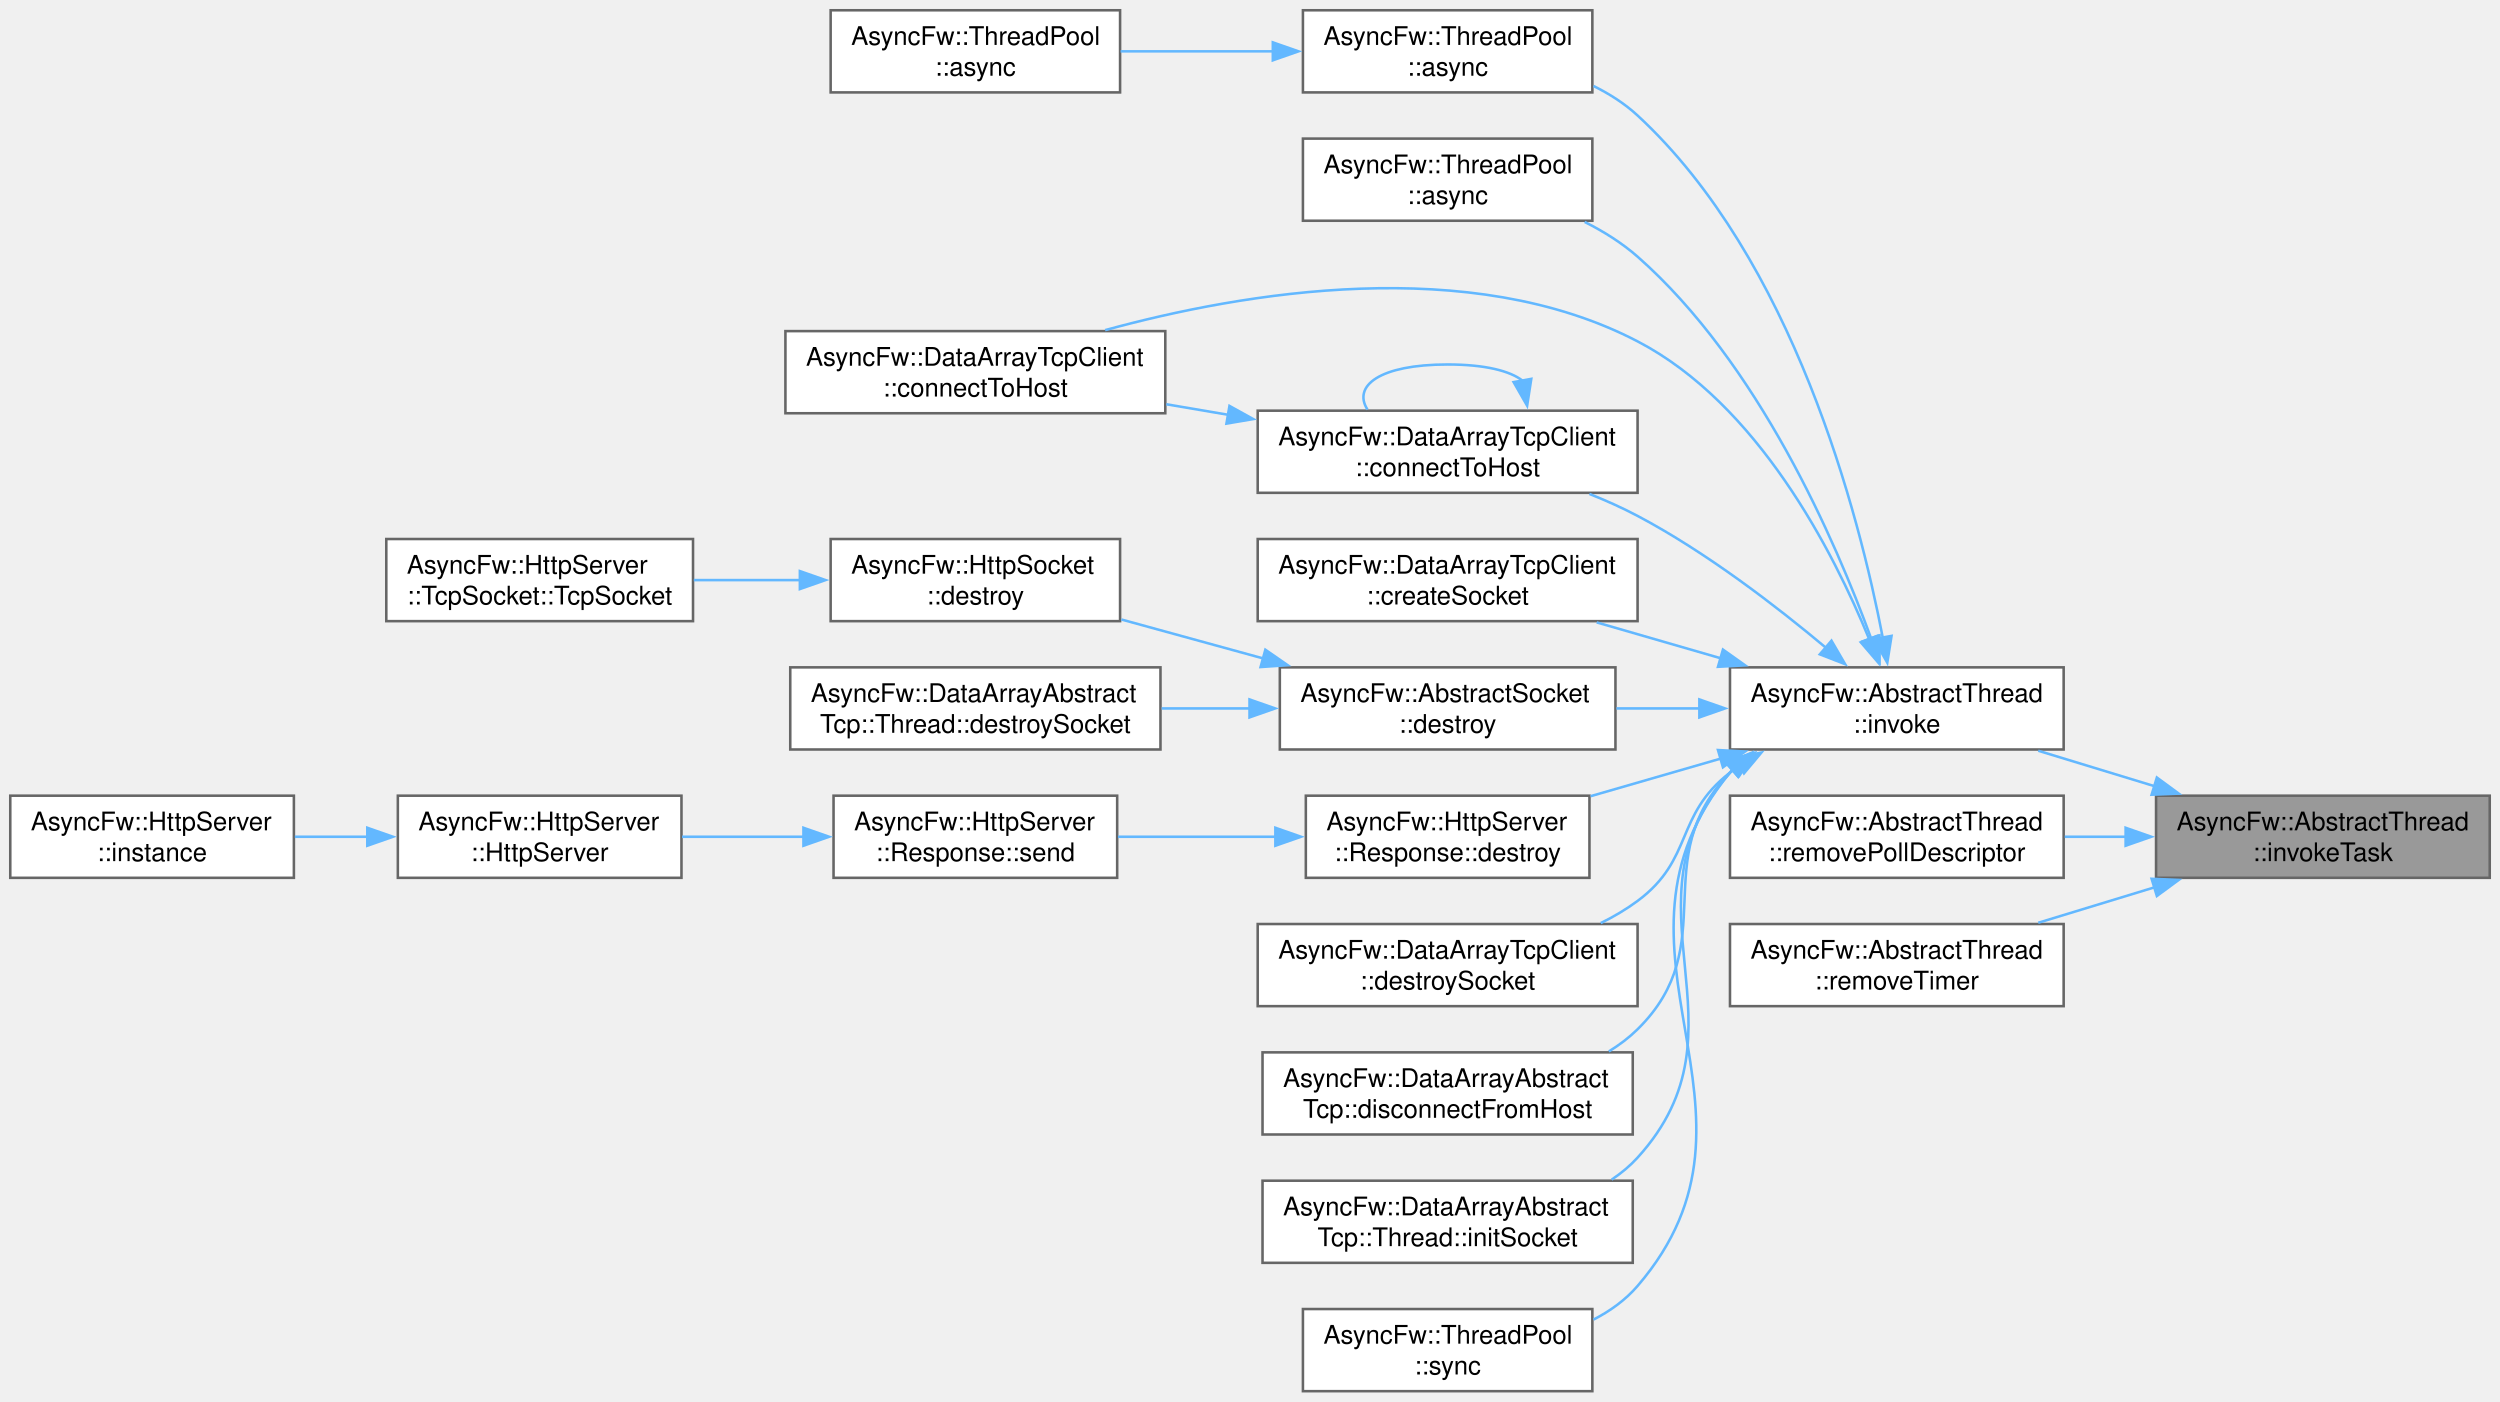
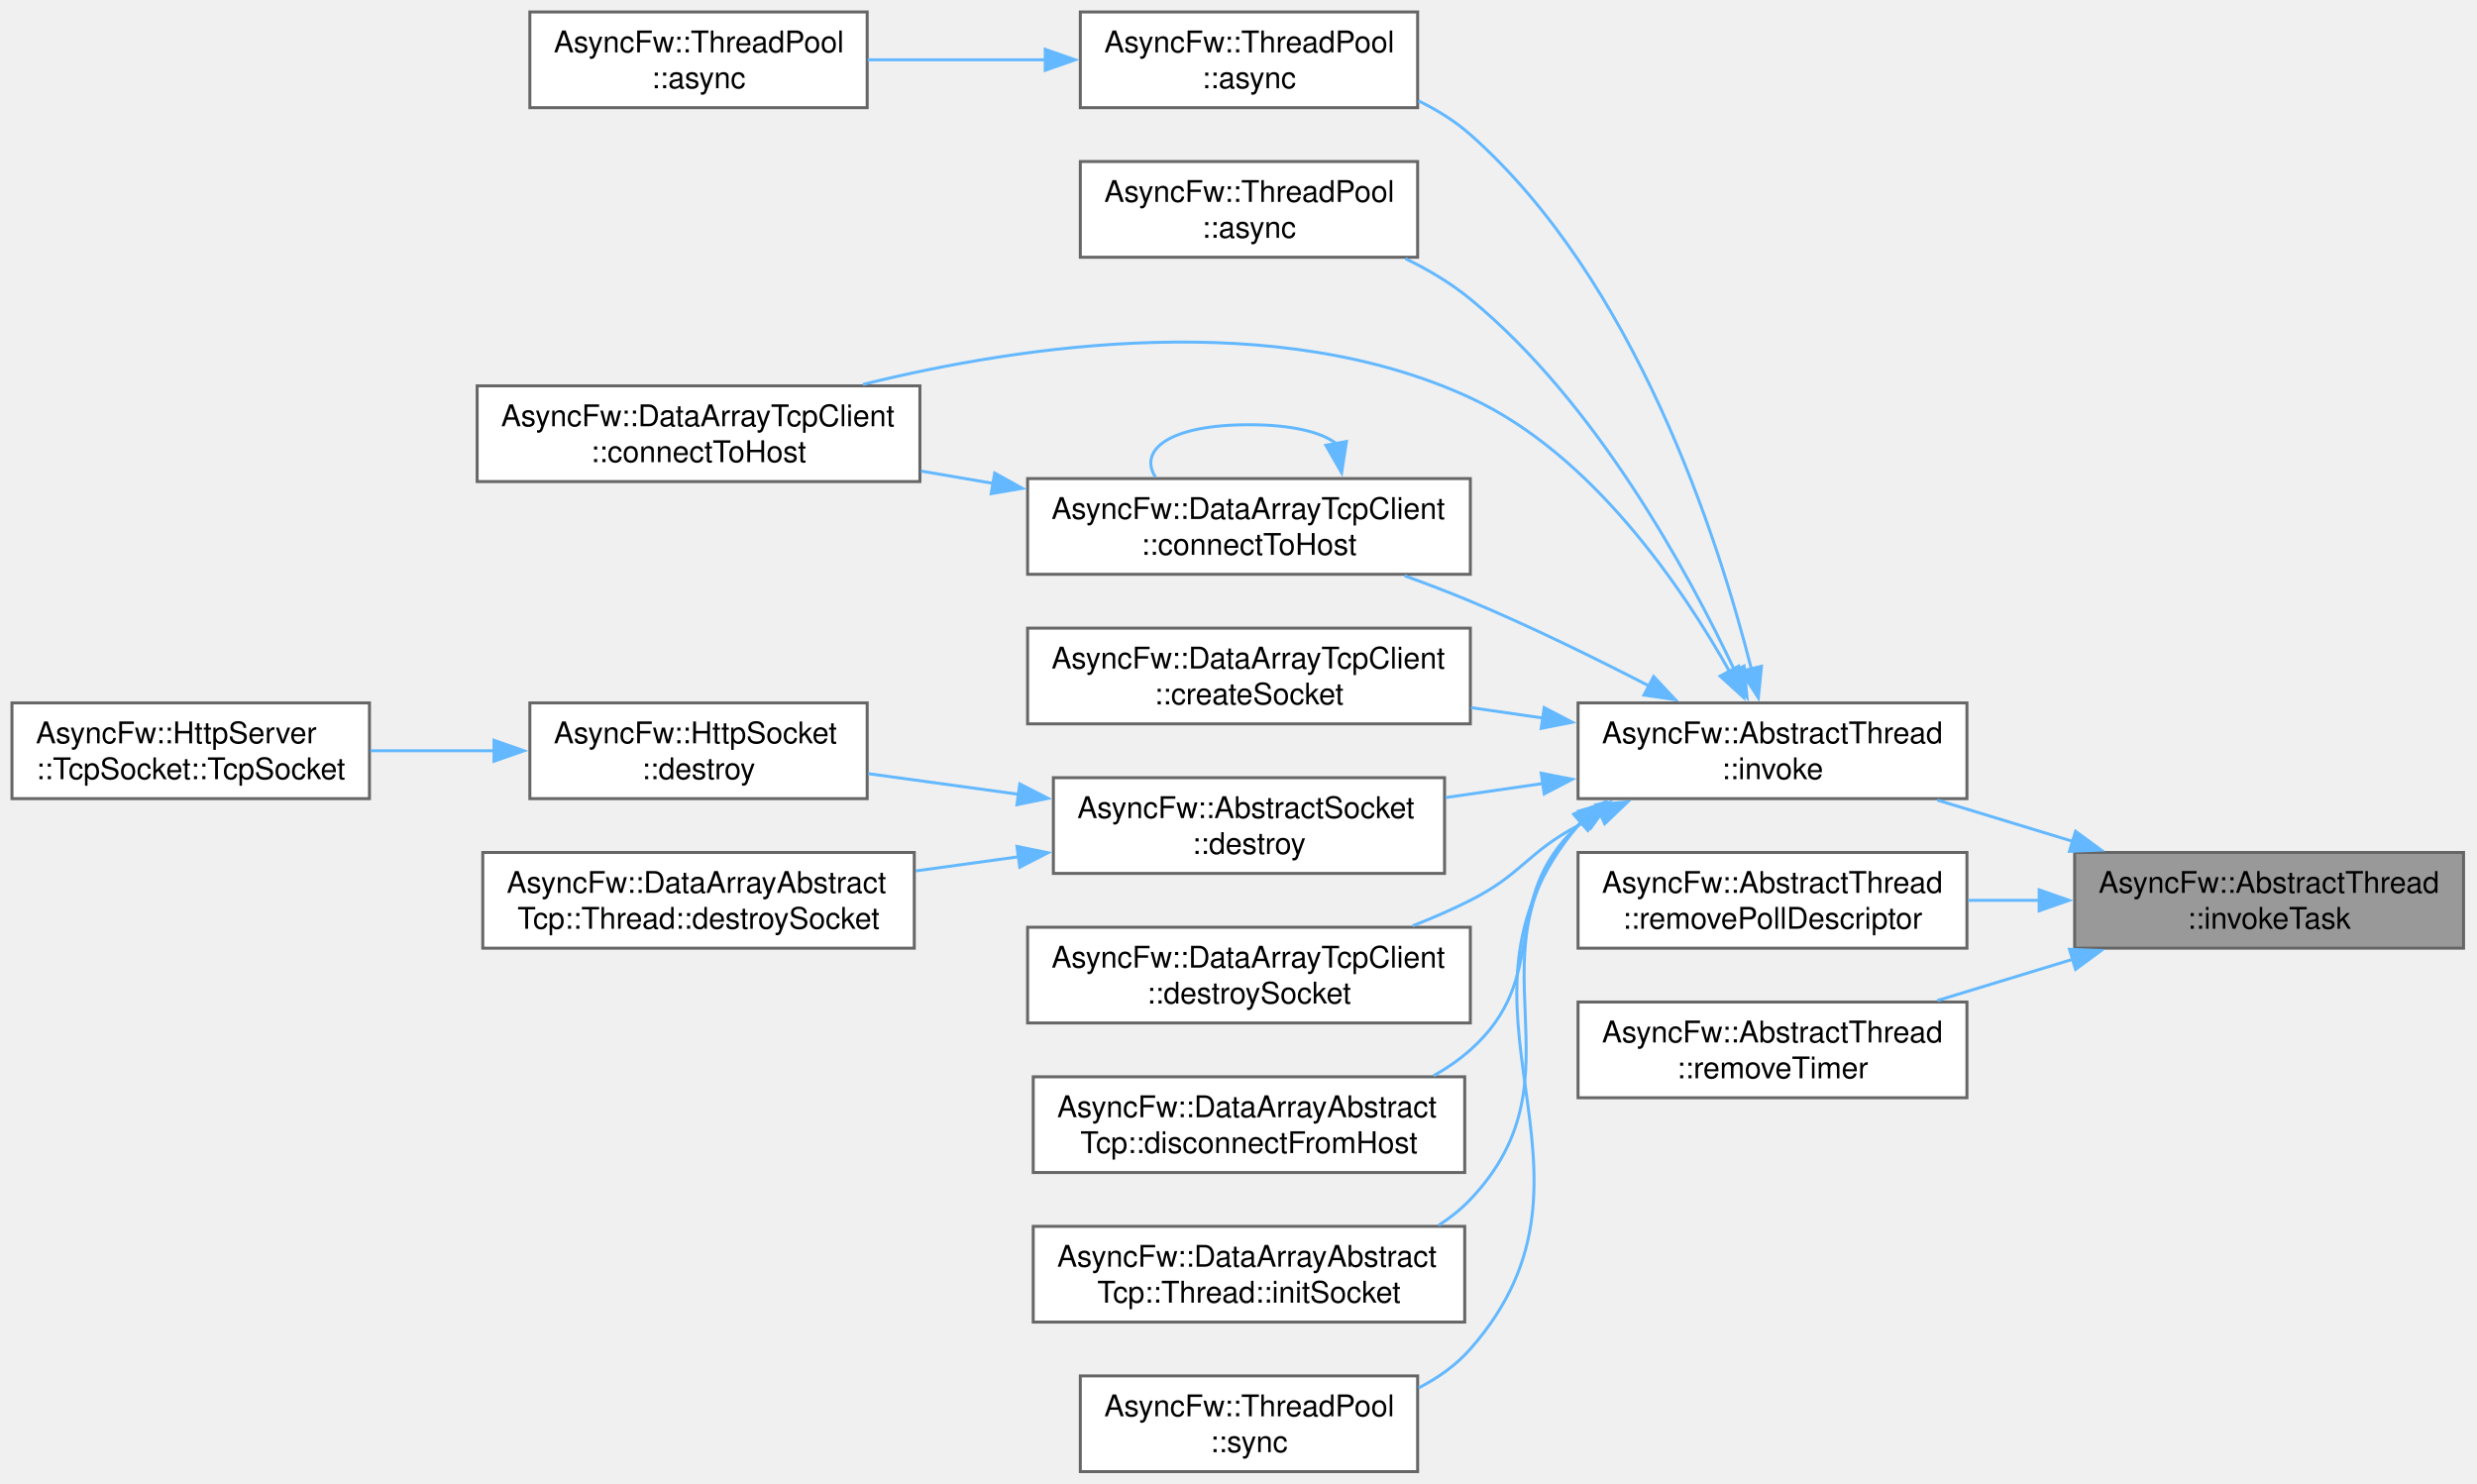
- <svg xmlns="http://www.w3.org/2000/svg" xmlns:xlink="http://www.w3.org/1999/xlink" width="974pt" height="546pt" viewBox="0.00 0.00 974.00 546.00">
-   <g id="graph0" class="graph" transform="scale(1 1) rotate(0) translate(4 542)">
+ <svg xmlns="http://www.w3.org/2000/svg" xmlns:xlink="http://www.w3.org/1999/xlink" width="828pt" height="496pt" viewBox="0.00 0.00 828.00 496.00">
+   <g id="graph0" class="graph" transform="scale(1 1) rotate(0) translate(4 492)">
    <g id="Node000001" class="node">
      <g id="a_Node000001">
        <a xlink:title="Runs a task in a managed thread.">
-           <polygon fill="#999999" stroke="#666666" points="966,-232 836,-232 836,-200 966,-200 966,-232" />
-           <text xml:space="preserve" text-anchor="start" x="844" y="-218.5" font-family="Helvetica,sans-Serif" font-size="10.00">AsyncFw::AbstractThread</text>
-           <text xml:space="preserve" text-anchor="middle" x="901" y="-206.5" font-family="Helvetica,sans-Serif" font-size="10.00">::invokeTask</text>
+           <polygon fill="#999999" stroke="#666666" points="819.5,-207 689.5,-207 689.5,-175 819.5,-175 819.5,-207" />
+           <text xml:space="preserve" text-anchor="start" x="697.5" y="-193.5" font-family="Helvetica,sans-Serif" font-size="10.00">AsyncFw::AbstractThread</text>
+           <text xml:space="preserve" text-anchor="middle" x="754.5" y="-181.5" font-family="Helvetica,sans-Serif" font-size="10.00">::invokeTask</text>
        </a>
      </g>
    </g>
    <g id="Node000002" class="node">
      <g id="a_Node000002">
        <a xlink:href="classAsyncFw_1_1AbstractThread.html#af1382b21117f049a9ab7063017d7fae6" target="_top" xlink:title="Runs a function in a managed thread.">
-           <polygon fill="white" stroke="#666666" points="800,-282 670,-282 670,-250 800,-250 800,-282" />
-           <text xml:space="preserve" text-anchor="start" x="678" y="-268.5" font-family="Helvetica,sans-Serif" font-size="10.00">AsyncFw::AbstractThread</text>
-           <text xml:space="preserve" text-anchor="middle" x="735" y="-256.5" font-family="Helvetica,sans-Serif" font-size="10.00">::invoke</text>
+           <polygon fill="white" stroke="#666666" points="653.5,-257 523.5,-257 523.5,-225 653.5,-225 653.5,-257" />
+           <text xml:space="preserve" text-anchor="start" x="531.5" y="-243.5" font-family="Helvetica,sans-Serif" font-size="10.00">AsyncFw::AbstractThread</text>
+           <text xml:space="preserve" text-anchor="middle" x="588.5" y="-231.5" font-family="Helvetica,sans-Serif" font-size="10.00">::invoke</text>
        </a>
      </g>
    </g>
    <g id="edge1_Node000001_Node000002" class="edge">
      <g id="a_edge1_Node000001_Node000002">
        <a xlink:title=" ">
-           <path fill="none" stroke="#63b8ff" d="M835.53,-235.66C820.49,-240.24 804.63,-245.08 790.1,-249.51" />
-           <polygon fill="#63b8ff" stroke="#63b8ff" points="836.31,-239.08 844.85,-232.81 834.27,-232.38 836.31,-239.08" />
-         </a>
-       </g>
-     </g>
-     <g id="Node000021" class="node">
-       <g id="a_Node000021">
+           <path fill="none" stroke="#63b8ff" d="M689.03,-210.66C673.99,-215.24 658.13,-220.08 643.6,-224.51" />
+           <polygon fill="#63b8ff" stroke="#63b8ff" points="689.81,-214.08 698.35,-207.81 687.77,-207.38 689.81,-214.08" />
+         </a>
+       </g>
+     </g>
+     <g id="Node000017" class="node">
+       <g id="a_Node000017">
        <a xlink:href="classAsyncFw_1_1AbstractThread.html#a499a70b1d68a82fcded917a331f4cdef" target="_top" xlink:title="Remove poll descriptor.">
-           <polygon fill="white" stroke="#666666" points="800,-232 670,-232 670,-200 800,-200 800,-232" />
-           <text xml:space="preserve" text-anchor="start" x="678" y="-218.5" font-family="Helvetica,sans-Serif" font-size="10.00">AsyncFw::AbstractThread</text>
-           <text xml:space="preserve" text-anchor="middle" x="735" y="-206.5" font-family="Helvetica,sans-Serif" font-size="10.00">::removePollDescriptor</text>
-         </a>
-       </g>
-     </g>
-     <g id="edge22_Node000001_Node000021" class="edge">
-       <g id="a_edge22_Node000001_Node000021">
-         <a xlink:title=" ">
-           <path fill="none" stroke="#63b8ff" d="M824.41,-216C816.4,-216 808.3,-216 800.43,-216" />
-           <polygon fill="#63b8ff" stroke="#63b8ff" points="824.14,-219.5 834.14,-216 824.14,-212.5 824.14,-219.5" />
-         </a>
-       </g>
-     </g>
-     <g id="Node000022" class="node">
-       <g id="a_Node000022">
+           <polygon fill="white" stroke="#666666" points="653.5,-207 523.5,-207 523.5,-175 653.5,-175 653.5,-207" />
+           <text xml:space="preserve" text-anchor="start" x="531.5" y="-193.5" font-family="Helvetica,sans-Serif" font-size="10.00">AsyncFw::AbstractThread</text>
+           <text xml:space="preserve" text-anchor="middle" x="588.5" y="-181.5" font-family="Helvetica,sans-Serif" font-size="10.00">::removePollDescriptor</text>
+         </a>
+       </g>
+     </g>
+     <g id="edge18_Node000001_Node000017" class="edge">
+       <g id="a_edge18_Node000001_Node000017">
+         <a xlink:title=" ">
+           <path fill="none" stroke="#63b8ff" d="M677.91,-191C669.9,-191 661.8,-191 653.93,-191" />
+           <polygon fill="#63b8ff" stroke="#63b8ff" points="677.64,-194.5 687.64,-191 677.64,-187.5 677.64,-194.5" />
+         </a>
+       </g>
+     </g>
+     <g id="Node000018" class="node">
+       <g id="a_Node000018">
        <a xlink:href="classAsyncFw_1_1AbstractThread.html#ae8fc0b3f68faed69e7f0b4e940ef12c0" target="_top" xlink:title="Remove timer.">
-           <polygon fill="white" stroke="#666666" points="800,-182 670,-182 670,-150 800,-150 800,-182" />
-           <text xml:space="preserve" text-anchor="start" x="678" y="-168.5" font-family="Helvetica,sans-Serif" font-size="10.00">AsyncFw::AbstractThread</text>
-           <text xml:space="preserve" text-anchor="middle" x="735" y="-156.5" font-family="Helvetica,sans-Serif" font-size="10.00">::removeTimer</text>
-         </a>
-       </g>
-     </g>
-     <g id="edge23_Node000001_Node000022" class="edge">
-       <g id="a_edge23_Node000001_Node000022">
-         <a xlink:title=" ">
-           <path fill="none" stroke="#63b8ff" d="M835.53,-196.34C820.49,-191.76 804.63,-186.92 790.1,-182.49" />
-           <polygon fill="#63b8ff" stroke="#63b8ff" points="834.27,-199.62 844.85,-199.19 836.31,-192.92 834.27,-199.62" />
+           <polygon fill="white" stroke="#666666" points="653.5,-157 523.5,-157 523.5,-125 653.5,-125 653.5,-157" />
+           <text xml:space="preserve" text-anchor="start" x="531.5" y="-143.5" font-family="Helvetica,sans-Serif" font-size="10.00">AsyncFw::AbstractThread</text>
+           <text xml:space="preserve" text-anchor="middle" x="588.5" y="-131.5" font-family="Helvetica,sans-Serif" font-size="10.00">::removeTimer</text>
+         </a>
+       </g>
+     </g>
+     <g id="edge19_Node000001_Node000018" class="edge">
+       <g id="a_edge19_Node000001_Node000018">
+         <a xlink:title=" ">
+           <path fill="none" stroke="#63b8ff" d="M689.03,-171.34C673.99,-166.76 658.13,-161.92 643.6,-157.49" />
+           <polygon fill="#63b8ff" stroke="#63b8ff" points="687.77,-174.62 698.35,-174.19 689.81,-167.92 687.77,-174.62" />
        </a>
      </g>
    </g>
    <g id="Node000003" class="node">
      <g id="a_Node000003">
        <a xlink:href="classAsyncFw_1_1ThreadPool.html#a0a35c4070964e69b187842b69b04d325" target="_top" xlink:title="Asynchronously invokes a function in the given thread's event loop.">
-           <polygon fill="white" stroke="#666666" points="616.38,-538 503.62,-538 503.62,-506 616.38,-506 616.38,-538" />
-           <text xml:space="preserve" text-anchor="start" x="511.62" y="-524.5" font-family="Helvetica,sans-Serif" font-size="10.00">AsyncFw::ThreadPool</text>
-           <text xml:space="preserve" text-anchor="middle" x="560" y="-512.5" font-family="Helvetica,sans-Serif" font-size="10.00">::async</text>
+           <polygon fill="white" stroke="#666666" points="469.88,-488 357.12,-488 357.12,-456 469.88,-456 469.88,-488" />
+           <text xml:space="preserve" text-anchor="start" x="365.12" y="-474.5" font-family="Helvetica,sans-Serif" font-size="10.00">AsyncFw::ThreadPool</text>
+           <text xml:space="preserve" text-anchor="middle" x="413.5" y="-462.5" font-family="Helvetica,sans-Serif" font-size="10.00">::async</text>
        </a>
      </g>
    </g>
    <g id="edge2_Node000002_Node000003" class="edge">
      <g id="a_edge2_Node000002_Node000003">
        <a xlink:title=" ">
-           <path fill="none" stroke="#63b8ff" d="M729.51,-293.63C720.27,-341.7 694.67,-440.92 634,-497 628.98,-501.64 623.07,-505.42 616.81,-508.5" />
-           <polygon fill="#63b8ff" stroke="#63b8ff" points="732.95,-294.26 731.29,-283.79 726.06,-293.01 732.95,-294.26" />
+           <path fill="none" stroke="#63b8ff" d="M581.42,-268.43C570.3,-312.29 542.61,-398.24 487.5,-447 482.38,-451.53 476.41,-455.24 470.12,-458.29" />
+           <polygon fill="#63b8ff" stroke="#63b8ff" points="584.82,-269.25 583.77,-258.71 578.02,-267.61 584.82,-269.25" />
        </a>
      </g>
    </g>
    <g id="Node000005" class="node">
      <g id="a_Node000005">
        <a xlink:href="classAsyncFw_1_1ThreadPool.html#a9919894e586310a7ea5b780845376e17" target="_top" xlink:title="Asynchronously invokes a void function in the target thread, and executes a result callback in the ca...">
-           <polygon fill="white" stroke="#666666" points="616.38,-488 503.62,-488 503.62,-456 616.38,-456 616.38,-488" />
-           <text xml:space="preserve" text-anchor="start" x="511.62" y="-474.5" font-family="Helvetica,sans-Serif" font-size="10.00">AsyncFw::ThreadPool</text>
-           <text xml:space="preserve" text-anchor="middle" x="560" y="-462.5" font-family="Helvetica,sans-Serif" font-size="10.00">::async</text>
+           <polygon fill="white" stroke="#666666" points="469.88,-438 357.12,-438 357.12,-406 469.88,-406 469.88,-438" />
+           <text xml:space="preserve" text-anchor="start" x="365.12" y="-424.5" font-family="Helvetica,sans-Serif" font-size="10.00">AsyncFw::ThreadPool</text>
+           <text xml:space="preserve" text-anchor="middle" x="413.5" y="-412.5" font-family="Helvetica,sans-Serif" font-size="10.00">::async</text>
        </a>
      </g>
    </g>
    <g id="edge4_Node000002_Node000005" class="edge">
      <g id="a_edge4_Node000002_Node000005">
        <a xlink:title=" ">
-           <path fill="none" stroke="#63b8ff" d="M725.01,-293.21C711.13,-331.31 681.09,-400.53 634,-442 627.93,-447.34 620.78,-451.82 613.38,-455.54" />
-           <polygon fill="#63b8ff" stroke="#63b8ff" points="728.27,-294.47 728.29,-283.87 721.67,-292.14 728.27,-294.47" />
+           <path fill="none" stroke="#63b8ff" d="M575.9,-267.72C560.24,-300.97 529.4,-357.56 487.5,-392 481.04,-397.31 473.52,-401.79 465.8,-405.54" />
+           <polygon fill="#63b8ff" stroke="#63b8ff" points="579.01,-269.33 579.99,-258.78 572.65,-266.42 579.01,-269.33" />
        </a>
      </g>
    </g>
    <g id="Node000006" class="node">
      <g id="a_Node000006">
        <a xlink:href="classAsyncFw_1_1DataArrayTcpClient.html#a9e4fb42a4804ad479c78123fb4a7a1f0" target="_top" xlink:title="Initiates a connection using a pre-configured socket's internal host settings.">
-           <polygon fill="white" stroke="#666666" points="450,-413 302,-413 302,-381 450,-381 450,-413" />
-           <text xml:space="preserve" text-anchor="start" x="310" y="-399.5" font-family="Helvetica,sans-Serif" font-size="10.00">AsyncFw::DataArrayTcpClient</text>
-           <text xml:space="preserve" text-anchor="middle" x="376" y="-387.5" font-family="Helvetica,sans-Serif" font-size="10.00">::connectToHost</text>
+           <polygon fill="white" stroke="#666666" points="303.5,-363 155.5,-363 155.5,-331 303.5,-331 303.5,-363" />
+           <text xml:space="preserve" text-anchor="start" x="163.5" y="-349.5" font-family="Helvetica,sans-Serif" font-size="10.00">AsyncFw::DataArrayTcpClient</text>
+           <text xml:space="preserve" text-anchor="middle" x="229.5" y="-337.5" font-family="Helvetica,sans-Serif" font-size="10.00">::connectToHost</text>
        </a>
      </g>
    </g>
    <g id="edge5_Node000002_Node000006" class="edge">
      <g id="a_edge5_Node000002_Node000006">
        <a xlink:title=" ">
-           <path fill="none" stroke="#63b8ff" d="M724.25,-292.95C710.25,-327.14 680.83,-384.6 634,-409 568.64,-443.05 480.77,-428.22 426.56,-413.38" />
-           <polygon fill="#63b8ff" stroke="#63b8ff" points="727.47,-294.32 727.86,-283.73 720.96,-291.77 727.47,-294.32" />
+           <path fill="none" stroke="#63b8ff" d="M574.27,-267.27C558.18,-295.92 528.08,-340.2 487.5,-359 422.66,-389.04 338.48,-376.85 284.46,-363.47" />
+           <polygon fill="#63b8ff" stroke="#63b8ff" points="577.15,-269.29 578.83,-258.83 571,-265.96 577.15,-269.29" />
        </a>
      </g>
    </g>
    <g id="Node000007" class="node">
      <g id="a_Node000007">
        <a xlink:href="classAsyncFw_1_1DataArrayTcpClient.html#aa32fc80e269557f5f5fba45cb5372750" target="_top" xlink:title="Explicitly connects a specific socket to a target host and port.">
-           <polygon fill="white" stroke="#666666" points="634,-382 486,-382 486,-350 634,-350 634,-382" />
-           <text xml:space="preserve" text-anchor="start" x="494" y="-368.5" font-family="Helvetica,sans-Serif" font-size="10.00">AsyncFw::DataArrayTcpClient</text>
-           <text xml:space="preserve" text-anchor="middle" x="560" y="-356.5" font-family="Helvetica,sans-Serif" font-size="10.00">::connectToHost</text>
+           <polygon fill="white" stroke="#666666" points="487.5,-332 339.5,-332 339.5,-300 487.5,-300 487.5,-332" />
+           <text xml:space="preserve" text-anchor="start" x="347.5" y="-318.5" font-family="Helvetica,sans-Serif" font-size="10.00">AsyncFw::DataArrayTcpClient</text>
+           <text xml:space="preserve" text-anchor="middle" x="413.5" y="-306.5" font-family="Helvetica,sans-Serif" font-size="10.00">::connectToHost</text>
        </a>
      </g>
    </g>
    <g id="edge6_Node000002_Node000007" class="edge">
      <g id="a_edge6_Node000002_Node000007">
        <a xlink:title=" ">
-           <path fill="none" stroke="#63b8ff" d="M707.49,-289.54C688.19,-305.74 660.83,-326.8 634,-341 628.08,-344.13 621.69,-347 615.23,-349.57" />
-           <polygon fill="#63b8ff" stroke="#63b8ff" points="709.54,-292.4 714.87,-283.24 704.99,-287.07 709.54,-292.4" />
+           <path fill="none" stroke="#63b8ff" d="M547.21,-262.68C529.2,-271.97 507.55,-282.6 487.5,-291 480.46,-293.95 472.93,-296.83 465.49,-299.52" />
+           <polygon fill="#63b8ff" stroke="#63b8ff" points="548.77,-265.82 556.02,-258.09 545.53,-259.61 548.77,-265.82" />
        </a>
      </g>
    </g>
    <g id="Node000008" class="node">
      <g id="a_Node000008">
        <a xlink:href="classAsyncFw_1_1DataArrayTcpClient.html#a9e5750da7e8c2cd3fc61edb13dff27c7" target="_top" xlink:title="Allocates a new socket instance and associates it with a specific worker thread.">
-           <polygon fill="white" stroke="#666666" points="634,-332 486,-332 486,-300 634,-300 634,-332" />
-           <text xml:space="preserve" text-anchor="start" x="494" y="-318.5" font-family="Helvetica,sans-Serif" font-size="10.00">AsyncFw::DataArrayTcpClient</text>
-           <text xml:space="preserve" text-anchor="middle" x="560" y="-306.5" font-family="Helvetica,sans-Serif" font-size="10.00">::createSocket</text>
+           <polygon fill="white" stroke="#666666" points="487.5,-282 339.5,-282 339.5,-250 487.5,-250 487.5,-282" />
+           <text xml:space="preserve" text-anchor="start" x="347.5" y="-268.5" font-family="Helvetica,sans-Serif" font-size="10.00">AsyncFw::DataArrayTcpClient</text>
+           <text xml:space="preserve" text-anchor="middle" x="413.5" y="-256.5" font-family="Helvetica,sans-Serif" font-size="10.00">::createSocket</text>
        </a>
      </g>
    </g>
    <g id="edge9_Node000002_Node000008" class="edge">
      <g id="a_edge9_Node000002_Node000008">
        <a xlink:title=" ">
-           <path fill="none" stroke="#63b8ff" d="M666.45,-285.52C650.46,-290.15 633.55,-295.03 618.07,-299.51" />
-           <polygon fill="#63b8ff" stroke="#63b8ff" points="667.26,-288.93 675.9,-282.79 665.32,-282.21 667.26,-288.93" />
+           <path fill="none" stroke="#63b8ff" d="M511.86,-251.93C503.84,-253.09 495.7,-254.27 487.71,-255.42" />
+           <polygon fill="#63b8ff" stroke="#63b8ff" points="512.19,-255.42 521.58,-250.53 511.19,-248.49 512.19,-255.42" />
        </a>
      </g>
    </g>
    <g id="Node000009" class="node">
      <g id="a_Node000009">
        <a xlink:href="classAsyncFw_1_1AbstractSocket.html#a73a200f0008dbf9f820bdb2b8a0054cf" target="_top" xlink:title="Schedules the socket for deferred asynchronous destruction.">
-           <polygon fill="white" stroke="#666666" points="625.38,-282 494.62,-282 494.62,-250 625.38,-250 625.38,-282" />
-           <text xml:space="preserve" text-anchor="start" x="502.62" y="-268.5" font-family="Helvetica,sans-Serif" font-size="10.00">AsyncFw::AbstractSocket</text>
-           <text xml:space="preserve" text-anchor="middle" x="560" y="-256.5" font-family="Helvetica,sans-Serif" font-size="10.00">::destroy</text>
+           <polygon fill="white" stroke="#666666" points="478.88,-232 348.12,-232 348.12,-200 478.88,-200 478.88,-232" />
+           <text xml:space="preserve" text-anchor="start" x="356.12" y="-218.5" font-family="Helvetica,sans-Serif" font-size="10.00">AsyncFw::AbstractSocket</text>
+           <text xml:space="preserve" text-anchor="middle" x="413.5" y="-206.5" font-family="Helvetica,sans-Serif" font-size="10.00">::destroy</text>
        </a>
      </g>
    </g>
    <g id="edge10_Node000002_Node000009" class="edge">
      <g id="a_edge10_Node000002_Node000009">
        <a xlink:title=" ">
-           <path fill="none" stroke="#63b8ff" d="M658.37,-266C647.5,-266 636.39,-266 625.76,-266" />
-           <polygon fill="#63b8ff" stroke="#63b8ff" points="658.07,-269.5 668.07,-266 658.07,-262.5 658.07,-269.5" />
+           <path fill="none" stroke="#63b8ff" d="M511.87,-230.07C501,-228.5 489.89,-226.9 479.26,-225.36" />
+           <polygon fill="#63b8ff" stroke="#63b8ff" points="511.19,-233.51 521.58,-231.47 512.19,-226.58 511.19,-233.51" />
        </a>
      </g>
    </g>
    <g id="Node000013" class="node">
      <g id="a_Node000013">
-         <a xlink:href="classAsyncFw_1_1HttpServer_1_1Response.html#afa24643371f00fe11d7df0f9caae4134" target="_top" xlink:title="Destroys the response object and cleans up its allocated resources.">
-           <polygon fill="white" stroke="#666666" points="615.25,-232 504.75,-232 504.75,-200 615.25,-200 615.25,-232" />
-           <text xml:space="preserve" text-anchor="start" x="512.75" y="-218.5" font-family="Helvetica,sans-Serif" font-size="10.00">AsyncFw::HttpServer</text>
-           <text xml:space="preserve" text-anchor="middle" x="560" y="-206.5" font-family="Helvetica,sans-Serif" font-size="10.00">::Response::destroy</text>
+         <a xlink:href="classAsyncFw_1_1DataArrayTcpClient.html#afb856fb1b426dd583fc46062f347b3f9" target="_top" xlink:title="Safely shuts down, unregisters, and deletes a managed socket.">
+           <polygon fill="white" stroke="#666666" points="487.5,-182 339.5,-182 339.5,-150 487.5,-150 487.5,-182" />
+           <text xml:space="preserve" text-anchor="start" x="347.5" y="-168.5" font-family="Helvetica,sans-Serif" font-size="10.00">AsyncFw::DataArrayTcpClient</text>
+           <text xml:space="preserve" text-anchor="middle" x="413.5" y="-156.5" font-family="Helvetica,sans-Serif" font-size="10.00">::destroySocket</text>
        </a>
      </g>
    </g>
    <g id="edge14_Node000002_Node000013" class="edge">
      <g id="a_edge14_Node000002_Node000013">
        <a xlink:title=" ">
-           <path fill="none" stroke="#63b8ff" d="M666.47,-246.48C649.65,-241.62 631.83,-236.47 615.71,-231.81" />
-           <polygon fill="#63b8ff" stroke="#63b8ff" points="665.32,-249.79 675.9,-249.21 667.26,-243.07 665.32,-249.79" />
-         </a>
-       </g>
-     </g>
-     <g id="Node000017" class="node">
-       <g id="a_Node000017">
-         <a xlink:href="classAsyncFw_1_1DataArrayTcpClient.html#afb856fb1b426dd583fc46062f347b3f9" target="_top" xlink:title="Safely shuts down, unregisters, and deletes a managed socket.">
-           <polygon fill="white" stroke="#666666" points="634,-182 486,-182 486,-150 634,-150 634,-182" />
-           <text xml:space="preserve" text-anchor="start" x="494" y="-168.5" font-family="Helvetica,sans-Serif" font-size="10.00">AsyncFw::DataArrayTcpClient</text>
-           <text xml:space="preserve" text-anchor="middle" x="560" y="-156.5" font-family="Helvetica,sans-Serif" font-size="10.00">::destroySocket</text>
-         </a>
-       </g>
-     </g>
-     <g id="edge18_Node000002_Node000017" class="edge">
-       <g id="a_edge18_Node000002_Node000017">
-         <a xlink:title=" ">
-           <path fill="none" stroke="#63b8ff" d="M674.02,-243.91C672.64,-242.97 671.3,-242.01 670,-241 648.36,-224.22 655.99,-207.32 634,-191 629.59,-187.73 624.72,-184.86 619.65,-182.36" />
-           <polygon fill="#63b8ff" stroke="#63b8ff" points="671.87,-246.7 682.25,-248.81 675.45,-240.69 671.87,-246.7" />
-         </a>
-       </g>
-     </g>
-     <g id="Node000018" class="node">
-       <g id="a_Node000018">
+           <path fill="none" stroke="#63b8ff" d="M531.18,-219.88C528.56,-218.62 525.99,-217.33 523.5,-216 506.31,-206.84 504.88,-199.8 487.5,-191 481.4,-187.92 474.84,-185.07 468.24,-182.48" />
+           <polygon fill="#63b8ff" stroke="#63b8ff" points="529.53,-222.97 540.08,-223.9 532.41,-216.59 529.53,-222.97" />
+         </a>
+       </g>
+     </g>
+     <g id="Node000014" class="node">
+       <g id="a_Node000014">
        <a xlink:href="classAsyncFw_1_1DataArrayAbstractTcp.html#aa9d59be7845d746853397e1905880434" target="_top" xlink:title="Signals a specific managed socket to disconnect from its remote peer.">
-           <polygon fill="white" stroke="#666666" points="632.12,-132 487.88,-132 487.88,-100 632.12,-100 632.12,-132" />
-           <text xml:space="preserve" text-anchor="start" x="495.88" y="-118.5" font-family="Helvetica,sans-Serif" font-size="10.00">AsyncFw::DataArrayAbstract</text>
-           <text xml:space="preserve" text-anchor="middle" x="560" y="-106.5" font-family="Helvetica,sans-Serif" font-size="10.00">Tcp::disconnectFromHost</text>
-         </a>
-       </g>
-     </g>
-     <g id="edge19_Node000002_Node000018" class="edge">
-       <g id="a_edge19_Node000002_Node000018">
-         <a xlink:title=" ">
-           <path fill="none" stroke="#63b8ff" d="M671.83,-242.78C671.2,-242.2 670.59,-241.61 670,-241 637.05,-207.15 667.66,-174.14 634,-141 630.66,-137.71 626.87,-134.85 622.81,-132.37" />
-           <polygon fill="#63b8ff" stroke="#63b8ff" points="669.42,-245.35 679.49,-248.64 673.67,-239.78 669.42,-245.35" />
-         </a>
-       </g>
-     </g>
-     <g id="Node000019" class="node">
-       <g id="a_Node000019">
+           <polygon fill="white" stroke="#666666" points="485.62,-132 341.38,-132 341.38,-100 485.62,-100 485.62,-132" />
+           <text xml:space="preserve" text-anchor="start" x="349.38" y="-118.5" font-family="Helvetica,sans-Serif" font-size="10.00">AsyncFw::DataArrayAbstract</text>
+           <text xml:space="preserve" text-anchor="middle" x="413.5" y="-106.5" font-family="Helvetica,sans-Serif" font-size="10.00">Tcp::disconnectFromHost</text>
+         </a>
+       </g>
+     </g>
+     <g id="edge15_Node000002_Node000014" class="edge">
+       <g id="a_edge15_Node000002_Node000014">
+         <a xlink:title=" ">
+           <path fill="none" stroke="#63b8ff" d="M525.86,-218.07C525.05,-217.4 524.27,-216.71 523.5,-216 496.39,-190.86 515.14,-165.56 487.5,-141 483.8,-137.71 479.64,-134.84 475.23,-132.35" />
+           <polygon fill="#63b8ff" stroke="#63b8ff" points="523.73,-220.85 533.93,-223.7 527.73,-215.11 523.73,-220.85" />
+         </a>
+       </g>
+     </g>
+     <g id="Node000015" class="node">
+       <g id="a_Node000015">
        <a xlink:href="classAsyncFw_1_1DataArrayAbstractTcp_1_1Thread.html#aca7c5fcf08cc257de061af63342cd466" target="_top" xlink:title="Configures timeouts, buffer sizes, and signal bounds for a new socket context.">
-           <polygon fill="white" stroke="#666666" points="632.12,-82 487.88,-82 487.88,-50 632.12,-50 632.12,-82" />
-           <text xml:space="preserve" text-anchor="start" x="495.88" y="-68.5" font-family="Helvetica,sans-Serif" font-size="10.00">AsyncFw::DataArrayAbstract</text>
-           <text xml:space="preserve" text-anchor="middle" x="560" y="-56.5" font-family="Helvetica,sans-Serif" font-size="10.00">Tcp::Thread::initSocket</text>
-         </a>
-       </g>
-     </g>
-     <g id="edge20_Node000002_Node000019" class="edge">
-       <g id="a_edge20_Node000002_Node000019">
-         <a xlink:title=" ">
-           <path fill="none" stroke="#63b8ff" d="M671.08,-242.19C670.71,-241.8 670.35,-241.4 670,-241 624.95,-189.32 680.14,-141.71 634,-91 631.03,-87.73 627.6,-84.89 623.9,-82.42" />
-           <polygon fill="#63b8ff" stroke="#63b8ff" points="668.65,-244.73 678.54,-248.54 673.19,-239.39 668.65,-244.73" />
-         </a>
-       </g>
-     </g>
-     <g id="Node000020" class="node">
-       <g id="a_Node000020">
+           <polygon fill="white" stroke="#666666" points="485.62,-82 341.38,-82 341.38,-50 485.62,-50 485.62,-82" />
+           <text xml:space="preserve" text-anchor="start" x="349.38" y="-68.5" font-family="Helvetica,sans-Serif" font-size="10.00">AsyncFw::DataArrayAbstract</text>
+           <text xml:space="preserve" text-anchor="middle" x="413.5" y="-56.5" font-family="Helvetica,sans-Serif" font-size="10.00">Tcp::Thread::initSocket</text>
+         </a>
+       </g>
+     </g>
+     <g id="edge16_Node000002_Node000015" class="edge">
+       <g id="a_edge16_Node000002_Node000015">
+         <a xlink:title=" ">
+           <path fill="none" stroke="#63b8ff" d="M524.93,-217.5C524.44,-217.01 523.96,-216.51 523.5,-216 484.54,-173.28 527.36,-132.88 487.5,-91 484.36,-87.7 480.77,-84.84 476.9,-82.35" />
+           <polygon fill="#63b8ff" stroke="#63b8ff" points="522.51,-220.04 532.48,-223.62 526.92,-214.6 522.51,-220.04" />
+         </a>
+       </g>
+     </g>
+     <g id="Node000016" class="node">
+       <g id="a_Node000016">
        <a xlink:href="classAsyncFw_1_1ThreadPool.html#add8ee85dd7581acb117a805ff5a8c18a" target="_top" xlink:title="Synchronously invokes a function in the given thread's event loop (blocks the caller).">
-           <polygon fill="white" stroke="#666666" points="616.38,-32 503.62,-32 503.62,0 616.38,0 616.38,-32" />
-           <text xml:space="preserve" text-anchor="start" x="511.62" y="-18.5" font-family="Helvetica,sans-Serif" font-size="10.00">AsyncFw::ThreadPool</text>
-           <text xml:space="preserve" text-anchor="middle" x="560" y="-6.5" font-family="Helvetica,sans-Serif" font-size="10.00">::sync</text>
-         </a>
-       </g>
-     </g>
-     <g id="edge21_Node000002_Node000020" class="edge">
-       <g id="a_edge21_Node000002_Node000020">
-         <a xlink:title=" ">
-           <path fill="none" stroke="#63b8ff" d="M671.05,-242.22C670.69,-241.82 670.34,-241.41 670,-241 612.63,-171.24 692.84,-109.52 634,-41 629.29,-35.51 623.32,-31.23 616.82,-27.88" />
-           <polygon fill="#63b8ff" stroke="#63b8ff" points="668.54,-244.68 678.35,-248.69 673.18,-239.44 668.54,-244.68" />
+           <polygon fill="white" stroke="#666666" points="469.88,-32 357.12,-32 357.12,0 469.88,0 469.88,-32" />
+           <text xml:space="preserve" text-anchor="start" x="365.12" y="-18.5" font-family="Helvetica,sans-Serif" font-size="10.00">AsyncFw::ThreadPool</text>
+           <text xml:space="preserve" text-anchor="middle" x="413.5" y="-6.5" font-family="Helvetica,sans-Serif" font-size="10.00">::sync</text>
+         </a>
+       </g>
+     </g>
+     <g id="edge17_Node000002_Node000016" class="edge">
+       <g id="a_edge17_Node000002_Node000016">
+         <a xlink:title=" ">
+           <path fill="none" stroke="#63b8ff" d="M524.56,-217.21C524.2,-216.81 523.85,-216.41 523.5,-216 472.31,-155.3 539.97,-100.6 487.5,-41 482.72,-35.57 476.71,-31.32 470.2,-27.99" />
+           <polygon fill="#63b8ff" stroke="#63b8ff" points="522.09,-219.7 531.93,-223.62 526.69,-214.42 522.09,-219.7" />
        </a>
      </g>
    </g>
    <g id="Node000004" class="node">
      <g id="a_Node000004">
        <a xlink:href="classAsyncFw_1_1ThreadPool.html#a5af6a927b72eec19abb94ee2477d00b5" target="_top" xlink:title="Asynchronously invokes a function in the global pool, returning the result to a callback in the calle...">
-           <polygon fill="white" stroke="#666666" points="432.38,-538 319.62,-538 319.62,-506 432.38,-506 432.38,-538" />
-           <text xml:space="preserve" text-anchor="start" x="327.62" y="-524.5" font-family="Helvetica,sans-Serif" font-size="10.00">AsyncFw::ThreadPool</text>
-           <text xml:space="preserve" text-anchor="middle" x="376" y="-512.5" font-family="Helvetica,sans-Serif" font-size="10.00">::async</text>
+           <polygon fill="white" stroke="#666666" points="285.88,-488 173.12,-488 173.12,-456 285.88,-456 285.88,-488" />
+           <text xml:space="preserve" text-anchor="start" x="181.12" y="-474.5" font-family="Helvetica,sans-Serif" font-size="10.00">AsyncFw::ThreadPool</text>
+           <text xml:space="preserve" text-anchor="middle" x="229.5" y="-462.5" font-family="Helvetica,sans-Serif" font-size="10.00">::async</text>
        </a>
      </g>
    </g>
    <g id="edge3_Node000003_Node000004" class="edge">
      <g id="a_edge3_Node000003_Node000004">
        <a xlink:title=" ">
-           <path fill="none" stroke="#63b8ff" d="M492.1,-522C472.53,-522 451.35,-522 432.57,-522" />
-           <polygon fill="#63b8ff" stroke="#63b8ff" points="491.89,-525.5 501.89,-522 491.89,-518.5 491.89,-525.5" />
+           <path fill="none" stroke="#63b8ff" d="M345.6,-472C326.03,-472 304.85,-472 286.07,-472" />
+           <polygon fill="#63b8ff" stroke="#63b8ff" points="345.39,-475.5 355.39,-472 345.39,-468.5 345.39,-475.5" />
        </a>
      </g>
    </g>
    <g id="edge7_Node000007_Node000006" class="edge">
      <g id="a_edge7_Node000007_Node000006">
        <a xlink:title=" ">
-           <path fill="none" stroke="#63b8ff" d="M474.46,-380.4C466.42,-381.77 458.31,-383.15 450.39,-384.5" />
-           <polygon fill="#63b8ff" stroke="#63b8ff" points="475,-383.86 484.27,-378.73 473.82,-376.96 475,-383.86" />
+           <path fill="none" stroke="#63b8ff" d="M327.96,-330.4C319.92,-331.77 311.81,-333.15 303.89,-334.5" />
+           <polygon fill="#63b8ff" stroke="#63b8ff" points="328.5,-333.86 337.77,-328.73 327.32,-326.96 328.5,-333.86" />
        </a>
      </g>
    </g>
    <g id="edge8_Node000007_Node000007" class="edge">
      <g id="a_edge8_Node000007_Node000007">
        <a xlink:title=" ">
-           <path fill="none" stroke="#63b8ff" d="M589.16,-393.71C584.3,-397.48 574.58,-400 560,-400 533.34,-400 522.93,-391.58 528.76,-382.44" />
-           <polygon fill="#63b8ff" stroke="#63b8ff" points="592.59,-394.4 590.97,-383.93 585.71,-393.13 592.59,-394.4" />
+           <path fill="none" stroke="#63b8ff" d="M442.66,-343.71C437.8,-347.48 428.08,-350 413.5,-350 386.84,-350 376.43,-341.58 382.26,-332.44" />
+           <polygon fill="#63b8ff" stroke="#63b8ff" points="446.09,-344.4 444.47,-333.93 439.21,-343.13 446.09,-344.4" />
        </a>
      </g>
    </g>
    <g id="Node000010" class="node">
      <g id="a_Node000010">
        <a xlink:href="classAsyncFw_1_1HttpSocket.html#a8268467d3581a4d393e9ccd288de32ff" target="_top" xlink:title="Schedules the socket for deferred asynchronous destruction.">
-           <polygon fill="white" stroke="#666666" points="432.38,-332 319.62,-332 319.62,-300 432.38,-300 432.38,-332" />
-           <text xml:space="preserve" text-anchor="start" x="327.62" y="-318.5" font-family="Helvetica,sans-Serif" font-size="10.00">AsyncFw::HttpSocket</text>
-           <text xml:space="preserve" text-anchor="middle" x="376" y="-306.5" font-family="Helvetica,sans-Serif" font-size="10.00">::destroy</text>
+           <polygon fill="white" stroke="#666666" points="285.88,-257 173.12,-257 173.12,-225 285.88,-225 285.88,-257" />
+           <text xml:space="preserve" text-anchor="start" x="181.12" y="-243.5" font-family="Helvetica,sans-Serif" font-size="10.00">AsyncFw::HttpSocket</text>
+           <text xml:space="preserve" text-anchor="middle" x="229.5" y="-231.5" font-family="Helvetica,sans-Serif" font-size="10.00">::destroy</text>
        </a>
      </g>
    </g>
    <g id="edge11_Node000009_Node000010" class="edge">
      <g id="a_edge11_Node000009_Node000010">
        <a xlink:title=" ">
-           <path fill="none" stroke="#63b8ff" d="M488.21,-285.45C469.85,-290.49 450.34,-295.85 432.87,-300.65" />
-           <polygon fill="#63b8ff" stroke="#63b8ff" points="488.98,-288.87 497.69,-282.84 487.12,-282.12 488.98,-288.87" />
+           <path fill="none" stroke="#63b8ff" d="M336.81,-226.4C319.87,-228.72 302.19,-231.15 286.22,-233.35" />
+           <polygon fill="#63b8ff" stroke="#63b8ff" points="336.89,-229.92 346.32,-225.09 335.94,-222.98 336.89,-229.92" />
        </a>
      </g>
    </g>
    <g id="Node000012" class="node">
      <g id="a_Node000012">
        <a xlink:href="classAsyncFw_1_1DataArrayAbstractTcp_1_1Thread.html#ab6df6de1f9828a772e5968477ce5dffa" target="_top" xlink:title="Performs cleanup routines and safely removes a socket from the thread loop.">
-           <polygon fill="white" stroke="#666666" points="448.12,-282 303.88,-282 303.88,-250 448.12,-250 448.12,-282" />
-           <text xml:space="preserve" text-anchor="start" x="311.88" y="-268.5" font-family="Helvetica,sans-Serif" font-size="10.00">AsyncFw::DataArrayAbstract</text>
-           <text xml:space="preserve" text-anchor="middle" x="376" y="-256.5" font-family="Helvetica,sans-Serif" font-size="10.00">Tcp::Thread::destroySocket</text>
+           <polygon fill="white" stroke="#666666" points="301.62,-207 157.38,-207 157.38,-175 301.62,-175 301.62,-207" />
+           <text xml:space="preserve" text-anchor="start" x="165.38" y="-193.5" font-family="Helvetica,sans-Serif" font-size="10.00">AsyncFw::DataArrayAbstract</text>
+           <text xml:space="preserve" text-anchor="middle" x="229.5" y="-181.5" font-family="Helvetica,sans-Serif" font-size="10.00">Tcp::Thread::destroySocket</text>
        </a>
      </g>
    </g>
    <g id="edge13_Node000009_Node000012" class="edge">
      <g id="a_edge13_Node000009_Node000012">
        <a xlink:title=" ">
-           <path fill="none" stroke="#63b8ff" d="M483.05,-266C471.64,-266 459.9,-266 448.59,-266" />
-           <polygon fill="#63b8ff" stroke="#63b8ff" points="482.81,-269.5 492.81,-266 482.81,-262.5 482.81,-269.5" />
+           <path fill="none" stroke="#63b8ff" d="M336.55,-205.57C325.14,-204 313.4,-202.39 302.09,-200.83" />
+           <polygon fill="#63b8ff" stroke="#63b8ff" points="335.94,-209.02 346.32,-206.91 336.89,-202.08 335.94,-209.02" />
        </a>
      </g>
    </g>
    <g id="Node000011" class="node">
      <g id="a_Node000011">
        <a xlink:href="classAsyncFw_1_1HttpServer_1_1TcpSocket.html#a41557b69e30e25b97cbdda210afb7657" target="_top" xlink:title="Constructs a new TcpSocket associated with the parent server.">
-           <polygon fill="white" stroke="#666666" points="266,-332 146.5,-332 146.5,-300 266,-300 266,-332" />
-           <text xml:space="preserve" text-anchor="start" x="154.5" y="-318.5" font-family="Helvetica,sans-Serif" font-size="10.00">AsyncFw::HttpServer</text>
-           <text xml:space="preserve" text-anchor="middle" x="206.25" y="-306.5" font-family="Helvetica,sans-Serif" font-size="10.00">::TcpSocket::TcpSocket</text>
+           <polygon fill="white" stroke="#666666" points="119.5,-257 0,-257 0,-225 119.5,-225 119.5,-257" />
+           <text xml:space="preserve" text-anchor="start" x="8" y="-243.5" font-family="Helvetica,sans-Serif" font-size="10.00">AsyncFw::HttpServer</text>
+           <text xml:space="preserve" text-anchor="middle" x="59.75" y="-231.5" font-family="Helvetica,sans-Serif" font-size="10.00">::TcpSocket::TcpSocket</text>
        </a>
      </g>
    </g>
    <g id="edge12_Node000010_Node000011" class="edge">
      <g id="a_edge12_Node000010_Node000011">
        <a xlink:title=" ">
-           <path fill="none" stroke="#63b8ff" d="M307.79,-316C294.07,-316 279.73,-316 266.31,-316" />
-           <polygon fill="#63b8ff" stroke="#63b8ff" points="307.63,-319.5 317.63,-316 307.63,-312.5 307.63,-319.5" />
-         </a>
-       </g>
-     </g>
-     <g id="Node000014" class="node">
-       <g id="a_Node000014">
-         <a xlink:href="classAsyncFw_1_1HttpServer_1_1Response.html#a52925841696f5351ff43b46530c18390" target="_top" xlink:title="Finalizes and sends the response over the network via the associated socket.">
-           <polygon fill="white" stroke="#666666" points="431.25,-232 320.75,-232 320.75,-200 431.25,-200 431.25,-232" />
-           <text xml:space="preserve" text-anchor="start" x="328.75" y="-218.5" font-family="Helvetica,sans-Serif" font-size="10.00">AsyncFw::HttpServer</text>
-           <text xml:space="preserve" text-anchor="middle" x="376" y="-206.5" font-family="Helvetica,sans-Serif" font-size="10.00">::Response::send</text>
-         </a>
-       </g>
-     </g>
-     <g id="edge15_Node000013_Node000014" class="edge">
-       <g id="a_edge15_Node000013_Node000014">
-         <a xlink:title=" ">
-           <path fill="none" stroke="#63b8ff" d="M493.07,-216C472.88,-216 450.91,-216 431.57,-216" />
-           <polygon fill="#63b8ff" stroke="#63b8ff" points="492.88,-219.5 502.88,-216 492.88,-212.5 492.88,-219.5" />
-         </a>
-       </g>
-     </g>
-     <g id="Node000015" class="node">
-       <g id="a_Node000015">
-         <a xlink:href="classAsyncFw_1_1HttpServer.html#a522928fa8bf3b13b706ac997d4f100dd" target="_top" xlink:title="Constructs the HTTP server instance.">
-           <polygon fill="white" stroke="#666666" points="261.5,-232 151,-232 151,-200 261.5,-200 261.5,-232" />
-           <text xml:space="preserve" text-anchor="start" x="159" y="-218.5" font-family="Helvetica,sans-Serif" font-size="10.00">AsyncFw::HttpServer</text>
-           <text xml:space="preserve" text-anchor="middle" x="206.25" y="-206.5" font-family="Helvetica,sans-Serif" font-size="10.00">::HttpServer</text>
-         </a>
-       </g>
-     </g>
-     <g id="edge16_Node000014_Node000015" class="edge">
-       <g id="a_edge16_Node000014_Node000015">
-         <a xlink:title=" ">
-           <path fill="none" stroke="#63b8ff" d="M309.27,-216C293.53,-216 276.89,-216 261.73,-216" />
-           <polygon fill="#63b8ff" stroke="#63b8ff" points="309.02,-219.5 319.02,-216 309.02,-212.5 309.02,-219.5" />
-         </a>
-       </g>
-     </g>
-     <g id="Node000016" class="node">
-       <g id="a_Node000016">
-         <a xlink:href="classAsyncFw_1_1HttpServer.html#ad52f34791fe5848d9ba891b209fcdbe0" target="_top" xlink:title="Accessor to fetch the globally managed singleton instance reference of the active HttpServer.">
-           <polygon fill="white" stroke="#666666" points="110.5,-232 0,-232 0,-200 110.5,-200 110.5,-232" />
-           <text xml:space="preserve" text-anchor="start" x="8" y="-218.5" font-family="Helvetica,sans-Serif" font-size="10.00">AsyncFw::HttpServer</text>
-           <text xml:space="preserve" text-anchor="middle" x="55.25" y="-206.5" font-family="Helvetica,sans-Serif" font-size="10.00">::instance</text>
-         </a>
-       </g>
-     </g>
-     <g id="edge17_Node000015_Node000016" class="edge">
-       <g id="a_edge17_Node000015_Node000016">
-         <a xlink:title=" ">
-           <path fill="none" stroke="#63b8ff" d="M139.2,-216C129.74,-216 120.09,-216 110.88,-216" />
-           <polygon fill="#63b8ff" stroke="#63b8ff" points="139.1,-219.5 149.1,-216 139.1,-212.5 139.1,-219.5" />
+           <path fill="none" stroke="#63b8ff" d="M161.29,-241C147.57,-241 133.23,-241 119.81,-241" />
+           <polygon fill="#63b8ff" stroke="#63b8ff" points="161.13,-244.5 171.13,-241 161.13,-237.5 161.13,-244.5" />
        </a>
      </g>
    </g>
  </g>
</svg>
